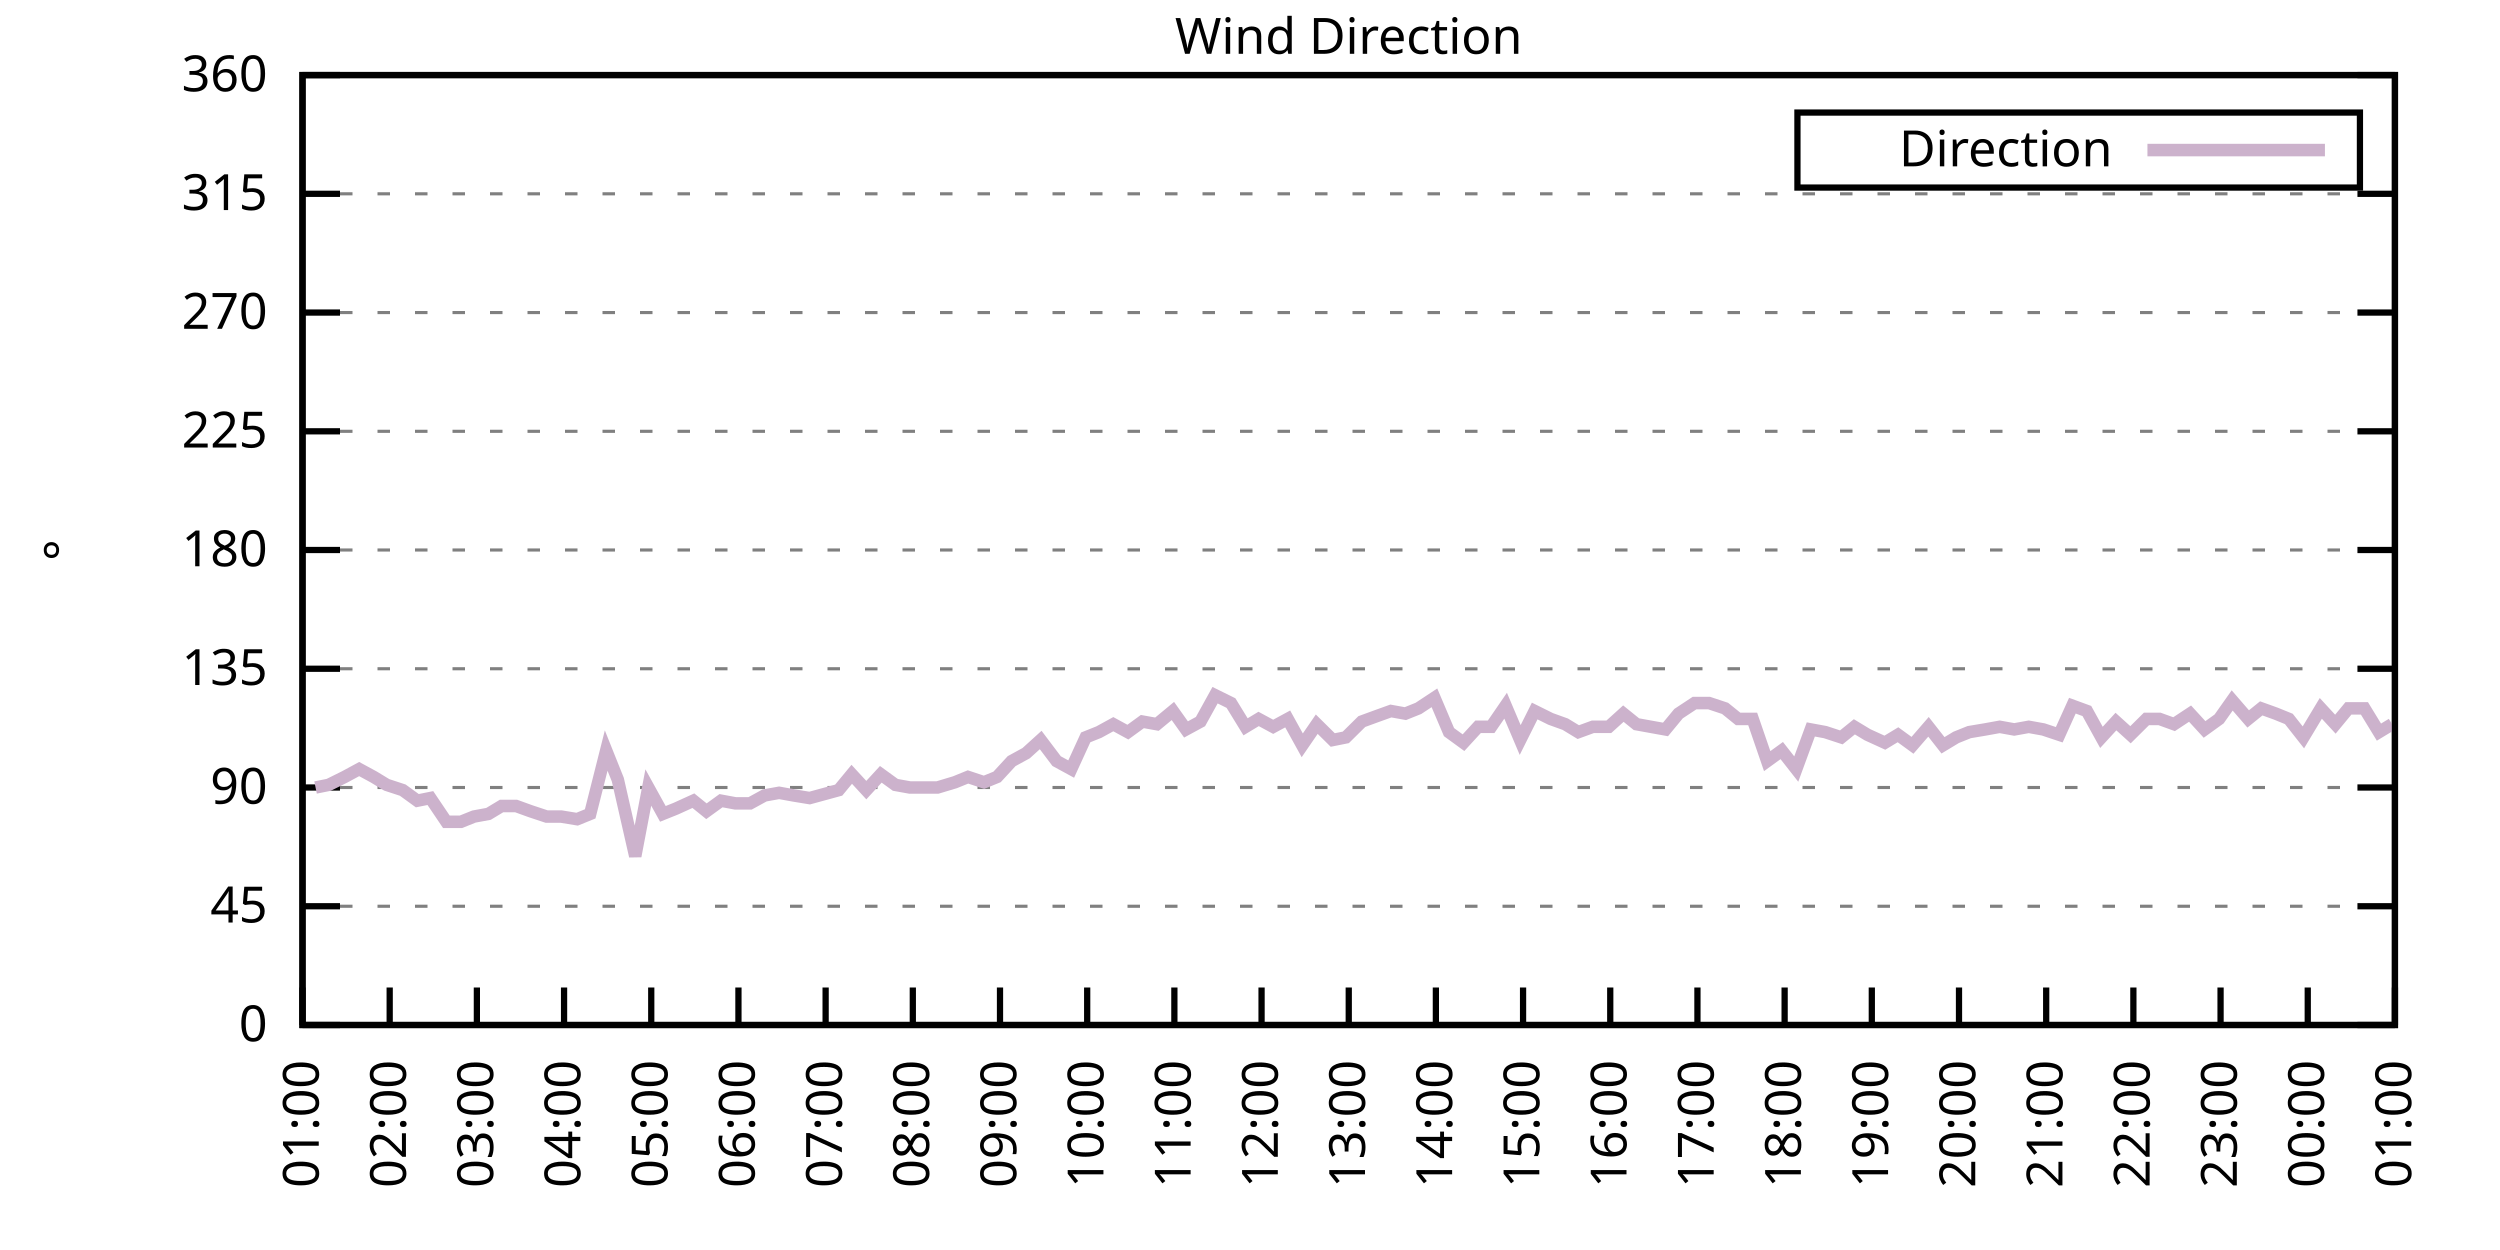
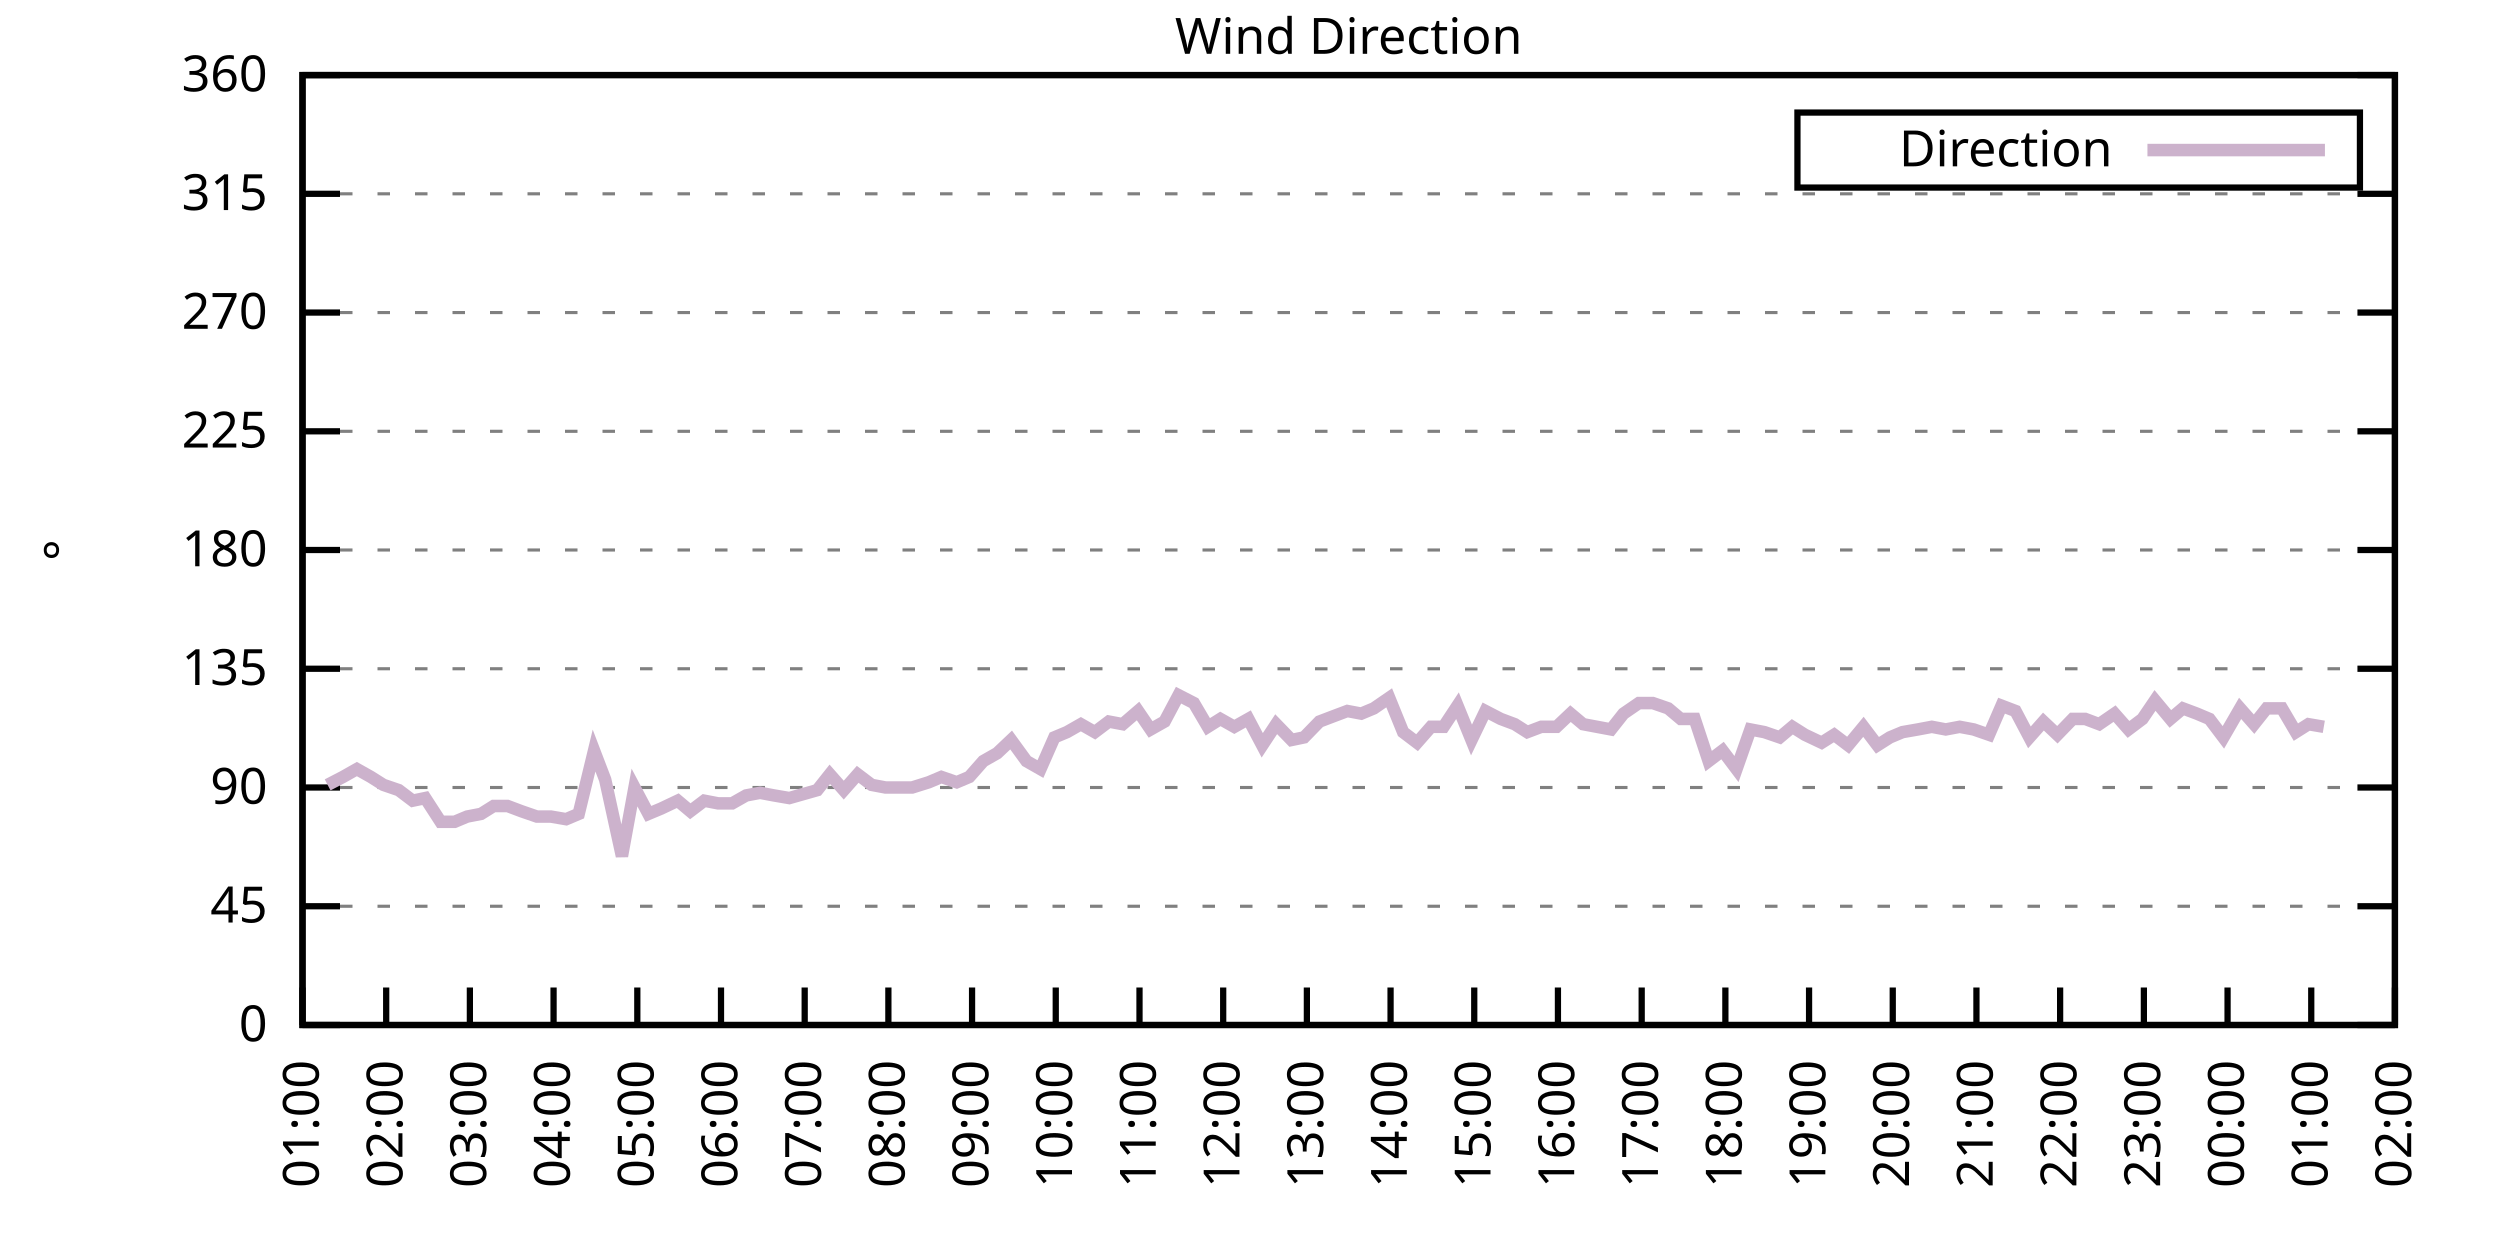
<svg xmlns="http://www.w3.org/2000/svg" xmlns:xlink="http://www.w3.org/1999/xlink" width="400" height="200" viewBox="0 0 400 200">
  <g id="gnuplot_canvas">
    <rect x="0" y="0" width="400" height="200" fill="none" />
    <defs>
      <circle id="gpDot" r="0.5" stroke-width="0.5" stroke="currentColor" />
      <path id="gpPt0" stroke-width="0.333" stroke="currentColor" d="M-1,0 h2 M0,-1 v2" />
      <path id="gpPt1" stroke-width="0.333" stroke="currentColor" d="M-1,-1 L1,1 M1,-1 L-1,1" />
      <path id="gpPt2" stroke-width="0.333" stroke="currentColor" d="M-1,0 L1,0 M0,-1 L0,1 M-1,-1 L1,1 M-1,1 L1,-1" />
      <rect id="gpPt3" stroke-width="0.333" stroke="currentColor" x="-1" y="-1" width="2" height="2" />
      <rect id="gpPt4" stroke-width="0.333" stroke="currentColor" fill="currentColor" x="-1" y="-1" width="2" height="2" />
      <circle id="gpPt5" stroke-width="0.333" stroke="currentColor" cx="0" cy="0" r="1" />
      <use xlink:href="#gpPt5" id="gpPt6" fill="currentColor" stroke="none" />
      <path id="gpPt7" stroke-width="0.333" stroke="currentColor" d="M0,-1.33 L-1.33,0.67 L1.33,0.67 z" />
      <use xlink:href="#gpPt7" id="gpPt8" fill="currentColor" stroke="none" />
      <use xlink:href="#gpPt7" id="gpPt9" stroke="currentColor" transform="rotate(180)" />
      <use xlink:href="#gpPt9" id="gpPt10" fill="currentColor" stroke="none" />
      <use xlink:href="#gpPt3" id="gpPt11" stroke="currentColor" transform="rotate(45)" />
      <use xlink:href="#gpPt11" id="gpPt12" fill="currentColor" stroke="none" />
      <path id="gpPt13" stroke-width="0.333" stroke="currentColor" d="M0,1.330 L1.265,0.411 L0.782,-1.067 L-0.782,-1.076 L-1.265,0.411 z" />
      <use xlink:href="#gpPt13" id="gpPt14" fill="currentColor" stroke="none" />
      <filter id="textbox" filterUnits="objectBoundingBox" x="0" y="0" height="1" width="1">
        <feFlood flood-color="white" flood-opacity="1" result="bgnd" />
        <feComposite in="SourceGraphic" in2="bgnd" operator="atop" />
      </filter>
      <filter id="greybox" filterUnits="objectBoundingBox" x="0" y="0" height="1" width="1">
        <feFlood flood-color="lightgrey" flood-opacity="1" result="grey" />
        <feComposite in="SourceGraphic" in2="grey" operator="atop" />
      </filter>
    </defs>
    <g fill="none" color="white" stroke="currentColor" stroke-width="1.00" stroke-linecap="butt" stroke-linejoin="miter">
</g>
    <g fill="none" color="black" stroke="currentColor" stroke-width="1.00" stroke-linecap="butt" stroke-linejoin="miter">
      <g stroke="none" shape-rendering="crispEdges">
        <polygon fill="rgb(255, 255, 255)" points="48.40,164.00 383.18,164.00 383.18,12.02 48.40,12.02 " />
      </g>
    </g>
    <g fill="none" color="black" stroke="currentColor" stroke-width="1.00" stroke-linecap="butt" stroke-linejoin="miter">
</g>
    <g fill="none" color="black" stroke="black" stroke-width="0.50" stroke-linecap="butt" stroke-linejoin="miter">
</g>
    <g fill="none" color="gray" stroke="currentColor" stroke-width="0.50" stroke-linecap="butt" stroke-linejoin="miter">
      <path stroke="gray" stroke-dasharray="2,4" class="gridline" d="M48.40,164.00 L383.19,164.00  " />
    </g>
    <g fill="none" color="gray" stroke="gray" stroke-width="1.00" stroke-linecap="butt" stroke-linejoin="miter">
</g>
    <g fill="none" color="black" stroke="currentColor" stroke-width="1.00" stroke-linecap="butt" stroke-linejoin="miter">
      <path stroke="black" d="M48.40,164.00 L54.40,164.00 M383.19,164.00 L377.19,164.00  " />
      <g transform="translate(42.80,166.60)" stroke="none" fill="black" font-family="Sans" font-size="8.00" text-anchor="end">
        <text>
          <tspan font-family="Sans"> 0</tspan>
        </text>
      </g>
    </g>
    <g fill="none" color="black" stroke="currentColor" stroke-width="1.00" stroke-linecap="butt" stroke-linejoin="miter">
</g>
    <g fill="none" color="black" stroke="black" stroke-width="0.50" stroke-linecap="butt" stroke-linejoin="miter">
</g>
    <g fill="none" color="gray" stroke="currentColor" stroke-width="0.50" stroke-linecap="butt" stroke-linejoin="miter">
      <path stroke="gray" stroke-dasharray="2,4" class="gridline" d="M48.40,145.00 L383.19,145.00  " />
    </g>
    <g fill="none" color="gray" stroke="gray" stroke-width="1.00" stroke-linecap="butt" stroke-linejoin="miter">
</g>
    <g fill="none" color="black" stroke="currentColor" stroke-width="1.00" stroke-linecap="butt" stroke-linejoin="miter">
      <path stroke="black" d="M48.40,145.00 L54.40,145.00 M383.19,145.00 L377.19,145.00  " />
      <g transform="translate(42.80,147.60)" stroke="none" fill="black" font-family="Sans" font-size="8.00" text-anchor="end">
        <text>
          <tspan font-family="Sans"> 45</tspan>
        </text>
      </g>
    </g>
    <g fill="none" color="black" stroke="currentColor" stroke-width="1.00" stroke-linecap="butt" stroke-linejoin="miter">
</g>
    <g fill="none" color="black" stroke="black" stroke-width="0.50" stroke-linecap="butt" stroke-linejoin="miter">
</g>
    <g fill="none" color="gray" stroke="currentColor" stroke-width="0.50" stroke-linecap="butt" stroke-linejoin="miter">
      <path stroke="gray" stroke-dasharray="2,4" class="gridline" d="M48.40,126.00 L383.19,126.00  " />
    </g>
    <g fill="none" color="gray" stroke="gray" stroke-width="1.00" stroke-linecap="butt" stroke-linejoin="miter">
</g>
    <g fill="none" color="black" stroke="currentColor" stroke-width="1.00" stroke-linecap="butt" stroke-linejoin="miter">
      <path stroke="black" d="M48.40,126.00 L54.40,126.00 M383.19,126.00 L377.19,126.00  " />
      <g transform="translate(42.80,128.60)" stroke="none" fill="black" font-family="Sans" font-size="8.00" text-anchor="end">
        <text>
          <tspan font-family="Sans"> 90</tspan>
        </text>
      </g>
    </g>
    <g fill="none" color="black" stroke="currentColor" stroke-width="1.00" stroke-linecap="butt" stroke-linejoin="miter">
</g>
    <g fill="none" color="black" stroke="black" stroke-width="0.50" stroke-linecap="butt" stroke-linejoin="miter">
</g>
    <g fill="none" color="gray" stroke="currentColor" stroke-width="0.50" stroke-linecap="butt" stroke-linejoin="miter">
      <path stroke="gray" stroke-dasharray="2,4" class="gridline" d="M48.40,107.00 L383.19,107.00  " />
    </g>
    <g fill="none" color="gray" stroke="gray" stroke-width="1.00" stroke-linecap="butt" stroke-linejoin="miter">
</g>
    <g fill="none" color="black" stroke="currentColor" stroke-width="1.00" stroke-linecap="butt" stroke-linejoin="miter">
      <path stroke="black" d="M48.40,107.00 L54.40,107.00 M383.19,107.00 L377.19,107.00  " />
      <g transform="translate(42.80,109.60)" stroke="none" fill="black" font-family="Sans" font-size="8.00" text-anchor="end">
        <text>
          <tspan font-family="Sans"> 135</tspan>
        </text>
      </g>
    </g>
    <g fill="none" color="black" stroke="currentColor" stroke-width="1.00" stroke-linecap="butt" stroke-linejoin="miter">
</g>
    <g fill="none" color="black" stroke="black" stroke-width="0.50" stroke-linecap="butt" stroke-linejoin="miter">
</g>
    <g fill="none" color="gray" stroke="currentColor" stroke-width="0.50" stroke-linecap="butt" stroke-linejoin="miter">
      <path stroke="gray" stroke-dasharray="2,4" class="gridline" d="M48.40,88.00 L383.19,88.00  " />
    </g>
    <g fill="none" color="gray" stroke="gray" stroke-width="1.00" stroke-linecap="butt" stroke-linejoin="miter">
</g>
    <g fill="none" color="black" stroke="currentColor" stroke-width="1.00" stroke-linecap="butt" stroke-linejoin="miter">
      <path stroke="black" d="M48.40,88.00 L54.40,88.00 M383.19,88.00 L377.19,88.00  " />
      <g transform="translate(42.80,90.60)" stroke="none" fill="black" font-family="Sans" font-size="8.00" text-anchor="end">
        <text>
          <tspan font-family="Sans"> 180</tspan>
        </text>
      </g>
    </g>
    <g fill="none" color="black" stroke="currentColor" stroke-width="1.00" stroke-linecap="butt" stroke-linejoin="miter">
</g>
    <g fill="none" color="black" stroke="black" stroke-width="0.50" stroke-linecap="butt" stroke-linejoin="miter">
</g>
    <g fill="none" color="gray" stroke="currentColor" stroke-width="0.50" stroke-linecap="butt" stroke-linejoin="miter">
      <path stroke="gray" stroke-dasharray="2,4" class="gridline" d="M48.40,69.01 L383.19,69.01  " />
    </g>
    <g fill="none" color="gray" stroke="gray" stroke-width="1.00" stroke-linecap="butt" stroke-linejoin="miter">
</g>
    <g fill="none" color="black" stroke="currentColor" stroke-width="1.00" stroke-linecap="butt" stroke-linejoin="miter">
      <path stroke="black" d="M48.40,69.01 L54.40,69.01 M383.19,69.01 L377.19,69.01  " />
      <g transform="translate(42.80,71.61)" stroke="none" fill="black" font-family="Sans" font-size="8.00" text-anchor="end">
        <text>
          <tspan font-family="Sans"> 225</tspan>
        </text>
      </g>
    </g>
    <g fill="none" color="black" stroke="currentColor" stroke-width="1.00" stroke-linecap="butt" stroke-linejoin="miter">
</g>
    <g fill="none" color="black" stroke="black" stroke-width="0.50" stroke-linecap="butt" stroke-linejoin="miter">
</g>
    <g fill="none" color="gray" stroke="currentColor" stroke-width="0.50" stroke-linecap="butt" stroke-linejoin="miter">
      <path stroke="gray" stroke-dasharray="2,4" class="gridline" d="M48.40,50.01 L383.19,50.01  " />
    </g>
    <g fill="none" color="gray" stroke="gray" stroke-width="1.00" stroke-linecap="butt" stroke-linejoin="miter">
</g>
    <g fill="none" color="black" stroke="currentColor" stroke-width="1.00" stroke-linecap="butt" stroke-linejoin="miter">
      <path stroke="black" d="M48.40,50.01 L54.40,50.01 M383.19,50.01 L377.19,50.01  " />
      <g transform="translate(42.80,52.61)" stroke="none" fill="black" font-family="Sans" font-size="8.00" text-anchor="end">
        <text>
          <tspan font-family="Sans"> 270</tspan>
        </text>
      </g>
    </g>
    <g fill="none" color="black" stroke="currentColor" stroke-width="1.00" stroke-linecap="butt" stroke-linejoin="miter">
</g>
    <g fill="none" color="black" stroke="black" stroke-width="0.50" stroke-linecap="butt" stroke-linejoin="miter">
</g>
    <g fill="none" color="gray" stroke="currentColor" stroke-width="0.50" stroke-linecap="butt" stroke-linejoin="miter">
      <path stroke="gray" stroke-dasharray="2,4" class="gridline" d="M48.40,31.01 L383.19,31.01  " />
    </g>
    <g fill="none" color="gray" stroke="gray" stroke-width="1.00" stroke-linecap="butt" stroke-linejoin="miter">
</g>
    <g fill="none" color="black" stroke="currentColor" stroke-width="1.00" stroke-linecap="butt" stroke-linejoin="miter">
      <path stroke="black" d="M48.40,31.01 L54.40,31.01 M383.19,31.01 L377.19,31.01  " />
      <g transform="translate(42.80,33.61)" stroke="none" fill="black" font-family="Sans" font-size="8.00" text-anchor="end">
        <text>
          <tspan font-family="Sans"> 315</tspan>
        </text>
      </g>
    </g>
    <g fill="none" color="black" stroke="currentColor" stroke-width="1.00" stroke-linecap="butt" stroke-linejoin="miter">
</g>
    <g fill="none" color="black" stroke="black" stroke-width="0.50" stroke-linecap="butt" stroke-linejoin="miter">
</g>
    <g fill="none" color="gray" stroke="currentColor" stroke-width="0.50" stroke-linecap="butt" stroke-linejoin="miter">
      <path stroke="gray" stroke-dasharray="2,4" class="gridline" d="M48.40,12.01 L383.19,12.01  " />
    </g>
    <g fill="none" color="gray" stroke="gray" stroke-width="1.00" stroke-linecap="butt" stroke-linejoin="miter">
</g>
    <g fill="none" color="black" stroke="currentColor" stroke-width="1.00" stroke-linecap="butt" stroke-linejoin="miter">
      <path stroke="black" d="M48.40,12.01 L54.40,12.01 M383.19,12.01 L377.19,12.01  " />
      <g transform="translate(42.80,14.61)" stroke="none" fill="black" font-family="Sans" font-size="8.00" text-anchor="end">
        <text>
          <tspan font-family="Sans"> 360</tspan>
        </text>
      </g>
    </g>
    <g fill="none" color="black" stroke="currentColor" stroke-width="1.00" stroke-linecap="butt" stroke-linejoin="miter">
      <path stroke="black" d="M48.40,164.00 L48.40,158.00  " />
      <g transform="translate(51.00,169.60) rotate(270.00)" stroke="none" fill="black" font-family="Sans" font-size="8.00" text-anchor="end">
        <text>
          <tspan font-family="Sans">01:00</tspan>
        </text>
      </g>
    </g>
    <g fill="none" color="black" stroke="currentColor" stroke-width="1.00" stroke-linecap="butt" stroke-linejoin="miter">
-       <path stroke="black" d="M62.35,164.00 L62.35,158.00  " />
-       <g transform="translate(64.95,169.60) rotate(270.00)" stroke="none" fill="black" font-family="Sans" font-size="8.00" text-anchor="end">
+       <path stroke="black" d="M61.79,164.00 L61.79,158.00  " />
+       <g transform="translate(64.39,169.60) rotate(270.00)" stroke="none" fill="black" font-family="Sans" font-size="8.00" text-anchor="end">
        <text>
          <tspan font-family="Sans">02:00</tspan>
        </text>
      </g>
    </g>
    <g fill="none" color="black" stroke="currentColor" stroke-width="1.00" stroke-linecap="butt" stroke-linejoin="miter">
-       <path stroke="black" d="M76.30,164.00 L76.30,158.00  " />
-       <g transform="translate(78.90,169.60) rotate(270.00)" stroke="none" fill="black" font-family="Sans" font-size="8.00" text-anchor="end">
+       <path stroke="black" d="M75.18,164.00 L75.18,158.00  " />
+       <g transform="translate(77.78,169.60) rotate(270.00)" stroke="none" fill="black" font-family="Sans" font-size="8.00" text-anchor="end">
        <text>
          <tspan font-family="Sans">03:00</tspan>
        </text>
      </g>
    </g>
    <g fill="none" color="black" stroke="currentColor" stroke-width="1.00" stroke-linecap="butt" stroke-linejoin="miter">
-       <path stroke="black" d="M90.25,164.00 L90.25,158.00  " />
-       <g transform="translate(92.85,169.60) rotate(270.00)" stroke="none" fill="black" font-family="Sans" font-size="8.00" text-anchor="end">
+       <path stroke="black" d="M88.57,164.00 L88.57,158.00  " />
+       <g transform="translate(91.17,169.60) rotate(270.00)" stroke="none" fill="black" font-family="Sans" font-size="8.00" text-anchor="end">
        <text>
          <tspan font-family="Sans">04:00</tspan>
        </text>
      </g>
    </g>
    <g fill="none" color="black" stroke="currentColor" stroke-width="1.00" stroke-linecap="butt" stroke-linejoin="miter">
-       <path stroke="black" d="M104.20,164.00 L104.20,158.00  " />
-       <g transform="translate(106.80,169.60) rotate(270.00)" stroke="none" fill="black" font-family="Sans" font-size="8.00" text-anchor="end">
+       <path stroke="black" d="M101.97,164.00 L101.97,158.00  " />
+       <g transform="translate(104.57,169.60) rotate(270.00)" stroke="none" fill="black" font-family="Sans" font-size="8.00" text-anchor="end">
        <text>
          <tspan font-family="Sans">05:00</tspan>
        </text>
      </g>
    </g>
    <g fill="none" color="black" stroke="currentColor" stroke-width="1.00" stroke-linecap="butt" stroke-linejoin="miter">
-       <path stroke="black" d="M118.15,164.00 L118.15,158.00  " />
-       <g transform="translate(120.75,169.60) rotate(270.00)" stroke="none" fill="black" font-family="Sans" font-size="8.00" text-anchor="end">
+       <path stroke="black" d="M115.36,164.00 L115.36,158.00  " />
+       <g transform="translate(117.96,169.60) rotate(270.00)" stroke="none" fill="black" font-family="Sans" font-size="8.00" text-anchor="end">
        <text>
          <tspan font-family="Sans">06:00</tspan>
        </text>
      </g>
    </g>
    <g fill="none" color="black" stroke="currentColor" stroke-width="1.00" stroke-linecap="butt" stroke-linejoin="miter">
-       <path stroke="black" d="M132.10,164.00 L132.10,158.00  " />
-       <g transform="translate(134.70,169.60) rotate(270.00)" stroke="none" fill="black" font-family="Sans" font-size="8.00" text-anchor="end">
+       <path stroke="black" d="M128.75,164.00 L128.75,158.00  " />
+       <g transform="translate(131.35,169.60) rotate(270.00)" stroke="none" fill="black" font-family="Sans" font-size="8.00" text-anchor="end">
        <text>
          <tspan font-family="Sans">07:00</tspan>
        </text>
      </g>
    </g>
    <g fill="none" color="black" stroke="currentColor" stroke-width="1.00" stroke-linecap="butt" stroke-linejoin="miter">
-       <path stroke="black" d="M146.05,164.00 L146.05,158.00  " />
-       <g transform="translate(148.65,169.60) rotate(270.00)" stroke="none" fill="black" font-family="Sans" font-size="8.00" text-anchor="end">
+       <path stroke="black" d="M142.14,164.00 L142.14,158.00  " />
+       <g transform="translate(144.74,169.60) rotate(270.00)" stroke="none" fill="black" font-family="Sans" font-size="8.00" text-anchor="end">
        <text>
          <tspan font-family="Sans">08:00</tspan>
        </text>
      </g>
    </g>
    <g fill="none" color="black" stroke="currentColor" stroke-width="1.00" stroke-linecap="butt" stroke-linejoin="miter">
-       <path stroke="black" d="M160.00,164.00 L160.00,158.00  " />
-       <g transform="translate(162.60,169.60) rotate(270.00)" stroke="none" fill="black" font-family="Sans" font-size="8.00" text-anchor="end">
+       <path stroke="black" d="M155.53,164.00 L155.53,158.00  " />
+       <g transform="translate(158.13,169.60) rotate(270.00)" stroke="none" fill="black" font-family="Sans" font-size="8.00" text-anchor="end">
        <text>
          <tspan font-family="Sans">09:00</tspan>
        </text>
      </g>
    </g>
    <g fill="none" color="black" stroke="currentColor" stroke-width="1.00" stroke-linecap="butt" stroke-linejoin="miter">
-       <path stroke="black" d="M173.95,164.00 L173.95,158.00  " />
-       <g transform="translate(176.55,169.60) rotate(270.00)" stroke="none" fill="black" font-family="Sans" font-size="8.00" text-anchor="end">
+       <path stroke="black" d="M168.92,164.00 L168.92,158.00  " />
+       <g transform="translate(171.52,169.60) rotate(270.00)" stroke="none" fill="black" font-family="Sans" font-size="8.00" text-anchor="end">
        <text>
          <tspan font-family="Sans">10:00</tspan>
        </text>
      </g>
    </g>
    <g fill="none" color="black" stroke="currentColor" stroke-width="1.00" stroke-linecap="butt" stroke-linejoin="miter">
-       <path stroke="black" d="M187.90,164.00 L187.90,158.00  " />
-       <g transform="translate(190.50,169.60) rotate(270.00)" stroke="none" fill="black" font-family="Sans" font-size="8.00" text-anchor="end">
+       <path stroke="black" d="M182.32,164.00 L182.32,158.00  " />
+       <g transform="translate(184.92,169.60) rotate(270.00)" stroke="none" fill="black" font-family="Sans" font-size="8.00" text-anchor="end">
        <text>
          <tspan font-family="Sans">11:00</tspan>
        </text>
      </g>
    </g>
    <g fill="none" color="black" stroke="currentColor" stroke-width="1.00" stroke-linecap="butt" stroke-linejoin="miter">
-       <path stroke="black" d="M201.85,164.00 L201.85,158.00  " />
-       <g transform="translate(204.45,169.60) rotate(270.00)" stroke="none" fill="black" font-family="Sans" font-size="8.00" text-anchor="end">
+       <path stroke="black" d="M195.71,164.00 L195.71,158.00  " />
+       <g transform="translate(198.31,169.60) rotate(270.00)" stroke="none" fill="black" font-family="Sans" font-size="8.00" text-anchor="end">
        <text>
          <tspan font-family="Sans">12:00</tspan>
        </text>
      </g>
    </g>
    <g fill="none" color="black" stroke="currentColor" stroke-width="1.00" stroke-linecap="butt" stroke-linejoin="miter">
-       <path stroke="black" d="M215.80,164.00 L215.80,158.00  " />
-       <g transform="translate(218.40,169.60) rotate(270.00)" stroke="none" fill="black" font-family="Sans" font-size="8.00" text-anchor="end">
+       <path stroke="black" d="M209.10,164.00 L209.10,158.00  " />
+       <g transform="translate(211.70,169.60) rotate(270.00)" stroke="none" fill="black" font-family="Sans" font-size="8.00" text-anchor="end">
        <text>
          <tspan font-family="Sans">13:00</tspan>
        </text>
      </g>
    </g>
    <g fill="none" color="black" stroke="currentColor" stroke-width="1.00" stroke-linecap="butt" stroke-linejoin="miter">
-       <path stroke="black" d="M229.74,164.00 L229.74,158.00  " />
-       <g transform="translate(232.34,169.60) rotate(270.00)" stroke="none" fill="black" font-family="Sans" font-size="8.00" text-anchor="end">
+       <path stroke="black" d="M222.49,164.00 L222.49,158.00  " />
+       <g transform="translate(225.09,169.60) rotate(270.00)" stroke="none" fill="black" font-family="Sans" font-size="8.00" text-anchor="end">
        <text>
          <tspan font-family="Sans">14:00</tspan>
        </text>
      </g>
    </g>
    <g fill="none" color="black" stroke="currentColor" stroke-width="1.00" stroke-linecap="butt" stroke-linejoin="miter">
-       <path stroke="black" d="M243.69,164.00 L243.69,158.00  " />
-       <g transform="translate(246.29,169.60) rotate(270.00)" stroke="none" fill="black" font-family="Sans" font-size="8.00" text-anchor="end">
+       <path stroke="black" d="M235.88,164.00 L235.88,158.00  " />
+       <g transform="translate(238.48,169.60) rotate(270.00)" stroke="none" fill="black" font-family="Sans" font-size="8.00" text-anchor="end">
        <text>
          <tspan font-family="Sans">15:00</tspan>
        </text>
      </g>
    </g>
    <g fill="none" color="black" stroke="currentColor" stroke-width="1.00" stroke-linecap="butt" stroke-linejoin="miter">
-       <path stroke="black" d="M257.64,164.00 L257.64,158.00  " />
-       <g transform="translate(260.24,169.60) rotate(270.00)" stroke="none" fill="black" font-family="Sans" font-size="8.00" text-anchor="end">
+       <path stroke="black" d="M249.27,164.00 L249.27,158.00  " />
+       <g transform="translate(251.87,169.60) rotate(270.00)" stroke="none" fill="black" font-family="Sans" font-size="8.00" text-anchor="end">
        <text>
          <tspan font-family="Sans">16:00</tspan>
        </text>
      </g>
    </g>
    <g fill="none" color="black" stroke="currentColor" stroke-width="1.00" stroke-linecap="butt" stroke-linejoin="miter">
-       <path stroke="black" d="M271.59,164.00 L271.59,158.00  " />
-       <g transform="translate(274.19,169.60) rotate(270.00)" stroke="none" fill="black" font-family="Sans" font-size="8.00" text-anchor="end">
+       <path stroke="black" d="M262.67,164.00 L262.67,158.00  " />
+       <g transform="translate(265.27,169.60) rotate(270.00)" stroke="none" fill="black" font-family="Sans" font-size="8.00" text-anchor="end">
        <text>
          <tspan font-family="Sans">17:00</tspan>
        </text>
      </g>
    </g>
    <g fill="none" color="black" stroke="currentColor" stroke-width="1.00" stroke-linecap="butt" stroke-linejoin="miter">
-       <path stroke="black" d="M285.54,164.00 L285.54,158.00  " />
-       <g transform="translate(288.14,169.60) rotate(270.00)" stroke="none" fill="black" font-family="Sans" font-size="8.00" text-anchor="end">
+       <path stroke="black" d="M276.06,164.00 L276.06,158.00  " />
+       <g transform="translate(278.66,169.60) rotate(270.00)" stroke="none" fill="black" font-family="Sans" font-size="8.00" text-anchor="end">
        <text>
          <tspan font-family="Sans">18:00</tspan>
        </text>
      </g>
    </g>
    <g fill="none" color="black" stroke="currentColor" stroke-width="1.00" stroke-linecap="butt" stroke-linejoin="miter">
-       <path stroke="black" d="M299.49,164.00 L299.49,158.00  " />
-       <g transform="translate(302.09,169.60) rotate(270.00)" stroke="none" fill="black" font-family="Sans" font-size="8.00" text-anchor="end">
+       <path stroke="black" d="M289.45,164.00 L289.45,158.00  " />
+       <g transform="translate(292.05,169.60) rotate(270.00)" stroke="none" fill="black" font-family="Sans" font-size="8.00" text-anchor="end">
        <text>
          <tspan font-family="Sans">19:00</tspan>
        </text>
      </g>
    </g>
    <g fill="none" color="black" stroke="currentColor" stroke-width="1.00" stroke-linecap="butt" stroke-linejoin="miter">
-       <path stroke="black" d="M313.44,164.00 L313.44,158.00  " />
-       <g transform="translate(316.04,169.60) rotate(270.00)" stroke="none" fill="black" font-family="Sans" font-size="8.00" text-anchor="end">
+       <path stroke="black" d="M302.84,164.00 L302.84,158.00  " />
+       <g transform="translate(305.44,169.60) rotate(270.00)" stroke="none" fill="black" font-family="Sans" font-size="8.00" text-anchor="end">
        <text>
          <tspan font-family="Sans">20:00</tspan>
        </text>
      </g>
    </g>
    <g fill="none" color="black" stroke="currentColor" stroke-width="1.00" stroke-linecap="butt" stroke-linejoin="miter">
-       <path stroke="black" d="M327.39,164.00 L327.39,158.00  " />
-       <g transform="translate(329.99,169.60) rotate(270.00)" stroke="none" fill="black" font-family="Sans" font-size="8.00" text-anchor="end">
+       <path stroke="black" d="M316.23,164.00 L316.23,158.00  " />
+       <g transform="translate(318.83,169.60) rotate(270.00)" stroke="none" fill="black" font-family="Sans" font-size="8.00" text-anchor="end">
        <text>
          <tspan font-family="Sans">21:00</tspan>
        </text>
      </g>
    </g>
    <g fill="none" color="black" stroke="currentColor" stroke-width="1.00" stroke-linecap="butt" stroke-linejoin="miter">
-       <path stroke="black" d="M341.34,164.00 L341.34,158.00  " />
-       <g transform="translate(343.94,169.60) rotate(270.00)" stroke="none" fill="black" font-family="Sans" font-size="8.00" text-anchor="end">
+       <path stroke="black" d="M329.62,164.00 L329.62,158.00  " />
+       <g transform="translate(332.22,169.60) rotate(270.00)" stroke="none" fill="black" font-family="Sans" font-size="8.00" text-anchor="end">
        <text>
          <tspan font-family="Sans">22:00</tspan>
        </text>
      </g>
    </g>
    <g fill="none" color="black" stroke="currentColor" stroke-width="1.00" stroke-linecap="butt" stroke-linejoin="miter">
-       <path stroke="black" d="M355.29,164.00 L355.29,158.00  " />
-       <g transform="translate(357.89,169.60) rotate(270.00)" stroke="none" fill="black" font-family="Sans" font-size="8.00" text-anchor="end">
+       <path stroke="black" d="M343.02,164.00 L343.02,158.00  " />
+       <g transform="translate(345.62,169.60) rotate(270.00)" stroke="none" fill="black" font-family="Sans" font-size="8.00" text-anchor="end">
        <text>
          <tspan font-family="Sans">23:00</tspan>
        </text>
      </g>
    </g>
    <g fill="none" color="black" stroke="currentColor" stroke-width="1.00" stroke-linecap="butt" stroke-linejoin="miter">
-       <path stroke="black" d="M369.24,164.00 L369.24,158.00  " />
-       <g transform="translate(371.84,169.60) rotate(270.00)" stroke="none" fill="black" font-family="Sans" font-size="8.00" text-anchor="end">
+       <path stroke="black" d="M356.41,164.00 L356.41,158.00  " />
+       <g transform="translate(359.01,169.60) rotate(270.00)" stroke="none" fill="black" font-family="Sans" font-size="8.00" text-anchor="end">
        <text>
          <tspan font-family="Sans">00:00</tspan>
+         </text>
+       </g>
+     </g>
+     <g fill="none" color="black" stroke="currentColor" stroke-width="1.00" stroke-linecap="butt" stroke-linejoin="miter">
+       <path stroke="black" d="M369.80,164.00 L369.80,158.00  " />
+       <g transform="translate(372.40,169.60) rotate(270.00)" stroke="none" fill="black" font-family="Sans" font-size="8.00" text-anchor="end">
+         <text>
+           <tspan font-family="Sans">01:00</tspan>
        </text>
      </g>
    </g>
    <g fill="none" color="black" stroke="currentColor" stroke-width="1.00" stroke-linecap="butt" stroke-linejoin="miter">
      <path stroke="black" d="M383.19,164.00 L383.19,158.00  " />
      <g transform="translate(385.79,169.60) rotate(270.00)" stroke="none" fill="black" font-family="Sans" font-size="8.00" text-anchor="end">
        <text>
-           <tspan font-family="Sans">01:00</tspan>
+           <tspan font-family="Sans">02:00</tspan>
        </text>
      </g>
    </g>
    <g fill="none" color="black" stroke="currentColor" stroke-width="1.00" stroke-linecap="butt" stroke-linejoin="miter">
</g>
    <g fill="none" color="black" stroke="currentColor" stroke-width="1.00" stroke-linecap="butt" stroke-linejoin="miter">
      <path stroke="black" d="M48.40,12.01 L48.40,164.00 L383.19,164.00 L383.19,12.01 L48.40,12.01 Z  " />
    </g>
    <g fill="none" color="black" stroke="currentColor" stroke-width="1.00" stroke-linecap="butt" stroke-linejoin="miter">
</g>
    <g fill="none" color="black" stroke="currentColor" stroke-width="1.00" stroke-linecap="butt" stroke-linejoin="miter">
      <path stroke="black" d="M287.59,30.01 L287.59,18.01 L377.59,18.01 L377.59,30.01 L287.59,30.01 Z  " />
    </g>
    <g id="Wind_direction_plot_1">
      <g fill="none" color="white" stroke="black" stroke-width="2.00" stroke-linecap="butt" stroke-linejoin="miter">
</g>
      <g fill="none" color="black" stroke="currentColor" stroke-width="2.00" stroke-linecap="butt" stroke-linejoin="miter">
        <g transform="translate(337.99,26.61)" stroke="none" fill="black" font-family="Sans" font-size="8.00" text-anchor="end">
          <text>
            <tspan font-family="Sans">Direction</tspan>
          </text>
        </g>
      </g>
      <g fill="none" color="black" stroke="currentColor" stroke-width="2.00" stroke-linecap="butt" stroke-linejoin="miter">
-         <path stroke="rgb(204, 178, 204)" d="M343.59,24.01 L371.99,24.01 M50.49,126.00 L52.58,125.58 L55.14,124.31 L57.47,123.05 L59.79,124.31 L61.88,125.58   L64.44,126.42 L66.77,128.11 L68.86,127.69 L71.42,131.49 L73.74,131.49 L75.83,130.65 L78.16,130.22 L80.25,128.96   L82.58,128.96 L84.90,129.80 L87.46,130.65 L89.78,130.65 L92.34,131.07 L94.43,130.22 L96.99,120.09 L98.85,124.74   L101.64,136.98 L103.73,126.00 L106.06,130.22 L108.15,129.38 L110.94,128.11 L113.03,129.80 L115.36,128.11 L117.68,128.54   L120.01,128.54 L122.33,127.27 L124.66,126.85 L126.98,127.27 L129.54,127.69 L134.19,126.42 L136.28,123.89 L138.61,126.42   L140.93,123.89 L143.26,125.58 L145.58,126.00 L147.91,126.00 L150.00,126.00 L152.79,125.16 L154.88,124.31 L157.44,125.16   L159.53,124.31 L161.86,121.78 L164.18,120.51 L166.51,118.40 L169.06,121.78 L171.39,123.05 L173.71,117.98 L175.81,117.14   L178.13,115.87 L180.46,117.14 L182.78,115.45 L185.11,115.87 L187.66,113.76 L189.76,116.71 L192.08,115.45 L194.41,111.23   L196.96,112.49 L199.29,116.29 L201.38,115.03 L203.71,116.29 L206.03,115.03 L208.36,119.25 L210.68,115.87 L213.24,118.40   L215.33,117.98 L217.89,115.45 L220.21,114.60 L222.54,113.76 L224.86,114.18 L226.95,113.34 L229.51,111.65 L231.84,117.14   L234.16,118.83 L236.49,116.29 L238.58,116.29 L240.90,112.91 L243.23,118.40 L245.55,113.76 L248.11,115.03 L250.44,115.87   L252.53,117.14 L254.85,116.29 L257.41,116.29 L259.74,114.18 L261.83,115.87 L264.15,116.29 L266.48,116.71 L268.57,114.18   L271.13,112.49 L273.45,112.49 L276.01,113.34 L278.10,115.03 L280.43,115.03 L282.75,121.78 L285.08,120.09 L287.40,123.05   L289.73,116.71 L292.05,117.14 L294.61,117.98 L296.70,116.29 L298.80,117.56 L301.58,118.83 L303.68,117.56 L306.00,119.25   L308.56,116.29 L310.88,119.25 L312.98,117.98 L315.07,117.14 L317.63,116.71 L319.95,116.29 L322.28,116.71 L324.60,116.29   L326.93,116.71 L329.48,117.56 L331.58,112.91 L333.90,113.76 L336.23,117.98 L338.55,115.45 L340.88,117.56 L343.43,115.03   L345.53,115.03 L347.85,115.87 L350.41,114.18 L352.73,116.71 L355.06,115.03 L357.15,112.07 L359.71,115.03 L361.80,113.34   L364.13,114.18 L366.22,115.03 L368.54,117.98 L371.33,113.34 L373.66,115.87 L375.75,113.34 L378.31,113.34 L380.63,117.14   L382.73,115.87  " />
+         <path stroke="rgb(204, 178, 204)" d="M343.59,24.01 L371.99,24.01 M52.42,125.58 L54.87,124.31 L57.10,123.05 L59.34,124.31 L61.35,125.58 L63.80,126.42   L66.03,128.11 L68.04,127.69 L70.50,131.49 L72.73,131.49 L74.74,130.65 L76.97,130.22 L78.98,128.96 L81.21,128.96   L83.44,129.80 L85.90,130.65 L88.13,130.65 L90.58,131.07 L92.59,130.22 L95.05,120.09 L96.83,124.74 L99.51,136.98   L101.52,126.00 L103.75,130.22 L105.76,129.38 L108.44,128.11 L110.45,129.80 L112.68,128.11 L114.91,128.54 L117.14,128.54   L119.38,127.27 L121.61,126.85 L123.84,127.27 L126.29,127.69 L130.76,126.42 L132.77,123.89 L135.00,126.42 L137.23,123.89   L139.46,125.58 L141.69,126.00 L143.93,126.00 L145.94,126.00 L148.61,125.16 L150.62,124.31 L153.08,125.16 L155.09,124.31   L157.32,121.78 L159.55,120.51 L161.78,118.40 L164.24,121.78 L166.47,123.05 L168.70,117.98 L170.71,117.14 L172.94,115.87   L175.17,117.14 L177.41,115.45 L179.64,115.87 L182.09,113.76 L184.10,116.71 L186.33,115.45 L188.57,111.23 L191.02,112.49   L193.25,116.29 L195.26,115.03 L197.49,116.29 L199.73,115.03 L201.96,119.25 L204.19,115.87 L206.64,118.40 L208.65,117.98   L211.11,115.45 L213.34,114.60 L215.57,113.76 L217.80,114.18 L219.81,113.34 L222.27,111.65 L224.50,117.14 L226.73,118.83   L228.96,116.29 L230.97,116.29 L233.20,112.91 L235.44,118.40 L237.67,113.76 L240.12,115.03 L242.36,115.87 L244.36,117.14   L246.60,116.29 L249.05,116.29 L251.28,114.18 L253.29,115.87 L255.52,116.29 L257.76,116.71 L259.76,114.18 L262.22,112.49   L264.45,112.49 L266.91,113.34 L268.92,115.03 L271.15,115.03 L273.38,121.78 L275.61,120.09 L277.84,123.05 L280.07,116.71   L282.31,117.14 L284.76,117.98 L286.77,116.29 L288.78,117.56 L291.46,118.83 L293.47,117.56 L295.70,119.25 L298.15,116.29   L300.39,119.25 L302.39,117.98 L304.40,117.14 L306.86,116.71 L309.09,116.29 L311.32,116.71 L313.55,116.29 L315.79,116.71   L318.24,117.56 L320.25,112.91 L322.48,113.76 L324.71,117.98 L326.95,115.45 L329.18,117.56 L331.63,115.03 L333.64,115.03   L335.87,115.87 L338.33,114.18 L340.56,116.71 L342.79,115.03 L344.80,112.07 L347.26,115.03 L349.26,113.34 L351.50,114.18   L353.51,115.03 L355.74,117.98 L358.42,113.34 L360.65,115.87 L362.66,113.34 L365.11,113.34 L367.34,117.14 L369.35,115.87   L371.81,116.29  " />
      </g>
    </g>
    <g fill="none" color="black" stroke="currentColor" stroke-width="2.00" stroke-linecap="butt" stroke-linejoin="miter">
</g>
    <g fill="none" color="black" stroke="black" stroke-width="1.00" stroke-linecap="butt" stroke-linejoin="miter">
</g>
    <g fill="none" color="black" stroke="currentColor" stroke-width="1.00" stroke-linecap="butt" stroke-linejoin="miter">
      <path stroke="black" d="M48.40,12.01 L48.40,164.00 L383.19,164.00 L383.19,12.01 L48.40,12.01 Z  " />
      <g transform="translate(12.80,88.01) rotate(270.00)" stroke="none" fill="black" font-family="Sans" font-size="8.00" text-anchor="middle">
        <text>
          <tspan font-family="Sans">°</tspan>
        </text>
      </g>
    </g>
    <g fill="none" color="black" stroke="currentColor" stroke-width="1.00" stroke-linecap="butt" stroke-linejoin="miter">
</g>
    <g fill="none" color="black" stroke="currentColor" stroke-width="1.00" stroke-linecap="butt" stroke-linejoin="miter">
      <g transform="translate(215.79,8.61)" stroke="none" fill="black" font-family="Sans" font-size="8.00" text-anchor="middle">
        <text>
          <tspan font-family="Sans">Wind Direction</tspan>
        </text>
      </g>
    </g>
    <g fill="none" color="black" stroke="currentColor" stroke-width="1.00" stroke-linecap="butt" stroke-linejoin="miter">
</g>
  </g>
</svg>
